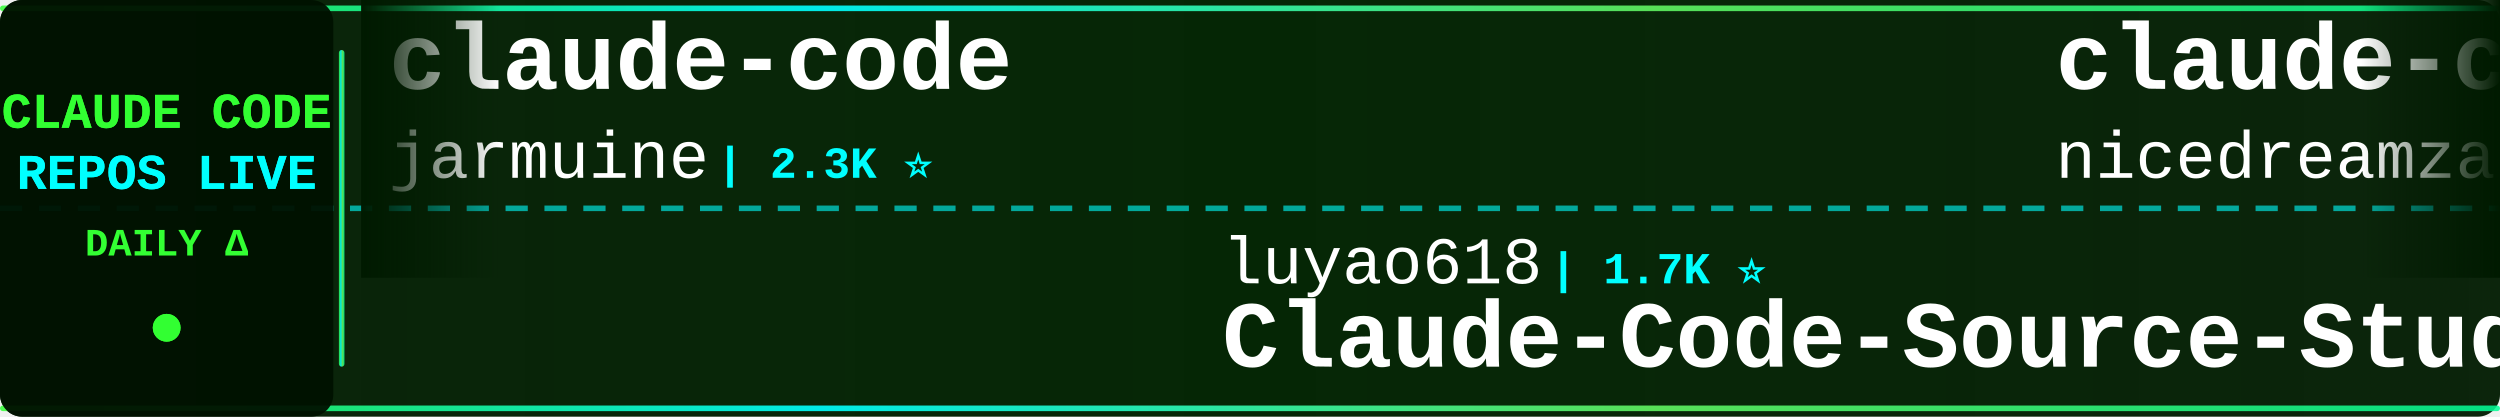
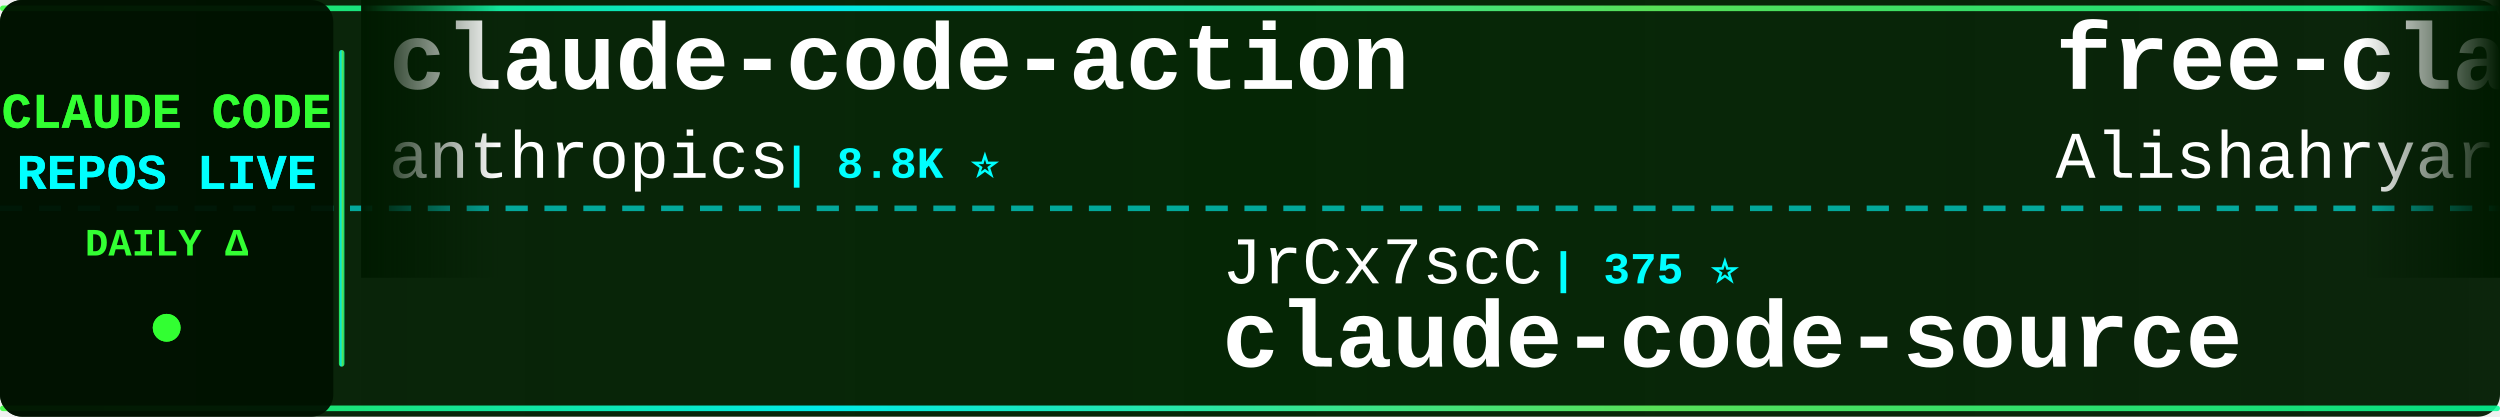
<svg xmlns="http://www.w3.org/2000/svg" width="900" height="150">
  <defs>
    <linearGradient id="tickerBg" x1="0%" y1="0%" x2="100%" y2="0%">
      <stop offset="0%" style="stop-color:#001a00;stop-opacity:0.95" />
      <stop offset="50%" style="stop-color:#002200;stop-opacity:0.98" />
      <stop offset="100%" style="stop-color:#001a00;stop-opacity:0.95" />
    </linearGradient>
    <linearGradient id="borderGrad" x1="0%" y1="0%" x2="100%" y2="0%">
      <stop offset="0%" style="stop-color:#33ff33;stop-opacity:0.85">
        <animate attributeName="stop-opacity" values="0.85;1;0.85" dur="2s" repeatCount="indefinite" />
      </stop>
      <stop offset="33%" style="stop-color:#00ffff;stop-opacity:0.9">
        <animate attributeName="stop-opacity" values="0.9;1;0.9" dur="2.2s" repeatCount="indefinite" />
      </stop>
      <stop offset="66%" style="stop-color:#66ff66;stop-opacity:0.85">
        <animate attributeName="stop-opacity" values="0.85;1;0.85" dur="1.8s" repeatCount="indefinite" />
      </stop>
      <stop offset="100%" style="stop-color:#00ff99;stop-opacity:0.85">
        <animate attributeName="stop-opacity" values="0.85;1;0.85" dur="2s" repeatCount="indefinite" />
      </stop>
    </linearGradient>
    <filter id="textGlow">
      <feGaussianBlur stdDeviation="0.1" result="coloredBlur" />
      <feMerge>
        <feMergeNode in="coloredBlur" />
        <feMergeNode in="SourceGraphic" />
      </feMerge>
    </filter>
    <filter id="metricGlow">
      <feGaussianBlur stdDeviation="0.2" result="coloredBlur" />
      <feMerge>
        <feMergeNode in="coloredBlur" />
        <feMergeNode in="SourceGraphic" />
      </feMerge>
    </filter>
    <linearGradient id="leftFade" x1="0%" y1="0%" x2="100%" y2="0%">
      <stop offset="0%" style="stop-color:#001a00;stop-opacity:1" />
      <stop offset="100%" style="stop-color:#001a00;stop-opacity:0" />
    </linearGradient>
    <linearGradient id="rightFade" x1="0%" y1="0%" x2="100%" y2="0%">
      <stop offset="0%" style="stop-color:#001a00;stop-opacity:0" />
      <stop offset="100%" style="stop-color:#001a00;stop-opacity:1" />
    </linearGradient>
  </defs>
  <rect width="900" height="150" fill="url(#tickerBg)" rx="8" />
  <rect x="0" y="2" width="900" height="2" fill="url(#borderGrad)" rx="1" />
  <rect x="0" y="146" width="900" height="2" fill="url(#borderGrad)" rx="1" />
  <line x1="0" y1="75" x2="900" y2="75" stroke="#00ffff" stroke-width="2" stroke-dasharray="8 6" opacity="0.6" />
  <rect x="0" y="0" width="120" height="150" fill="#001100" opacity="0.95" rx="8" />
  <text x="60" y="46" font-family="'Courier New', monospace" font-size="18" font-weight="bold" fill="#33ff33" text-anchor="middle" filter="url(#textGlow)">
    CLAUDE CODE
  </text>
  <text x="60" y="68" font-family="'Courier New', monospace" font-size="18" font-weight="bold" fill="#00ffff" text-anchor="middle" filter="url(#textGlow)">
    REPOS LIVE
  </text>
  <text x="60" y="92" font-family="'Courier New', monospace" font-size="14" font-weight="bold" fill="#33ff33" text-anchor="middle">
    DAILY Δ
  </text>
  <circle cx="60" cy="118" r="5" fill="#33ff33" filter="url(#metricGlow)">
    <animate attributeName="r" values="4;6;4" dur="1.5s" repeatCount="indefinite" />
    <animate attributeName="opacity" values="0.6;1;0.6" dur="1.5s" repeatCount="indefinite" />
  </circle>
  <rect x="122" y="18" width="2" height="114" fill="url(#borderGrad)" rx="1" />
  <clipPath id="tickerClip">
    <rect x="130" y="0" width="770" height="150" />
  </clipPath>
  <g clip-path="url(#tickerClip)">
    <g id="tickerItems">
      <animateTransform attributeName="transform" attributeType="XML" type="translate" from="0 0" to="-3000 0" dur="54s" repeatCount="indefinite" />
      <g transform="translate(0, 0)">
-         <text x="140" y="32" font-family="'Courier New', monospace" font-size="34" font-weight="bold" fill="#ffffff">claude-code</text>
-         <text x="140" y="64" font-family="'Courier New', monospace" font-size="24" font-weight="normal" fill="#ffffff" opacity="1.0">jarmuine</text>
-         <text x="258" y="64" font-family="'Courier New', monospace" font-size="16" font-weight="bold" fill="#00ffff"> | 2.3K ⭐</text>
+         <text x="140" y="32" font-family="'Courier New', monospace" font-size="34" font-weight="bold" fill="#ffffff">claude-code-action</text>
+         <text x="140" y="64" font-family="'Courier New', monospace" font-size="24" font-weight="normal" fill="#ffffff" opacity="1.0">anthropics</text>
+         <text x="282" y="64" font-family="'Courier New', monospace" font-size="16" font-weight="bold" fill="#00ffff"> | 8.8K ⭐</text>
      </g>
      <g transform="translate(300, 0)">
-         <text x="140" y="102" font-family="'Courier New', monospace" font-size="24" font-weight="normal" fill="#ffffff" opacity="1.0">luyao618</text>
-         <text x="258" y="102" font-family="'Courier New', monospace" font-size="16" font-weight="bold" fill="#00ffff"> | 1.7K ⭐</text>
-         <text x="140" y="132" font-family="'Courier New', monospace" font-size="34" font-weight="bold" fill="#ffffff">Claude-Code-Source-Study</text>
+         <text x="140" y="102" font-family="'Courier New', monospace" font-size="24" font-weight="normal" fill="#ffffff" opacity="1.0">JrCx7scC</text>
+         <text x="258" y="102" font-family="'Courier New', monospace" font-size="16" font-weight="bold" fill="#00ffff"> | 375 ⭐</text>
+         <text x="140" y="132" font-family="'Courier New', monospace" font-size="34" font-weight="bold" fill="#ffffff">claude-code-source</text>
      </g>
      <g transform="translate(600, 0)">
-         <text x="140" y="32" font-family="'Courier New', monospace" font-size="34" font-weight="bold" fill="#ffffff">claude-code-local</text>
-         <text x="140" y="64" font-family="'Courier New', monospace" font-size="24" font-weight="normal" fill="#ffffff" opacity="1.0">nicedreamzapp</text>
-         <text x="318" y="64" font-family="'Courier New', monospace" font-size="16" font-weight="bold" fill="#00ffff"> | 3.2K ⭐ -1</text>
+         <text x="140" y="32" font-family="'Courier New', monospace" font-size="34" font-weight="bold" fill="#ffffff">free-claude-code</text>
+         <text x="140" y="64" font-family="'Courier New', monospace" font-size="24" font-weight="normal" fill="#ffffff" opacity="1.0">Alishahryar1</text>
+         <text x="306" y="64" font-family="'Courier New', monospace" font-size="16" font-weight="bold" fill="#00ffff"> | 51.4K ⭐ +106</text>
      </g>
      <g transform="translate(900, 0)">
-         <text x="140" y="102" font-family="'Courier New', monospace" font-size="24" font-weight="normal" fill="#ffffff" opacity="1.0">RichardAtCT</text>
-         <text x="294" y="102" font-family="'Courier New', monospace" font-size="16" font-weight="bold" fill="#00ffff"> | 2.8K ⭐ +1</text>
-         <text x="140" y="132" font-family="'Courier New', monospace" font-size="34" font-weight="bold" fill="#ffffff">claude-code-telegram</text>
+         <text x="140" y="102" font-family="'Courier New', monospace" font-size="24" font-weight="normal" fill="#ffffff" opacity="1.0">anthropics</text>
+         <text x="282" y="102" font-family="'Courier New', monospace" font-size="16" font-weight="bold" fill="#00ffff"> | 6.1K ⭐ +4</text>
+         <text x="140" y="132" font-family="'Courier New', monospace" font-size="34" font-weight="bold" fill="#ffffff">claude-code-security-rev...</text>
      </g>
      <g transform="translate(1200, 0)">
-         <text x="140" y="32" font-family="'Courier New', monospace" font-size="34" font-weight="bold" fill="#ffffff">claude-code</text>
-         <text x="140" y="64" font-family="'Courier New', monospace" font-size="24" font-weight="normal" fill="#ffffff" opacity="1.0">Onewon</text>
-         <text x="234" y="64" font-family="'Courier New', monospace" font-size="16" font-weight="bold" fill="#00ffff"> | 181 ⭐</text>
+         <text x="140" y="32" font-family="'Courier New', monospace" font-size="34" font-weight="bold" fill="#ffffff">awesome-claude-code</text>
+         <text x="140" y="64" font-family="'Courier New', monospace" font-size="24" font-weight="normal" fill="#ffffff" opacity="1.0">jqueryscript</text>
+         <text x="306" y="64" font-family="'Courier New', monospace" font-size="16" font-weight="bold" fill="#00ffff"> | 505 ⭐</text>
      </g>
      <g transform="translate(1500, 0)">
-         <text x="140" y="102" font-family="'Courier New', monospace" font-size="24" font-weight="normal" fill="#ffffff" opacity="1.0">KPR111</text>
-         <text x="234" y="102" font-family="'Courier New', monospace" font-size="16" font-weight="bold" fill="#00ffff"> | 18 ⭐</text>
-         <text x="140" y="132" font-family="'Courier New', monospace" font-size="34" font-weight="bold" fill="#ffffff">Claude-Code</text>
+         <text x="140" y="102" font-family="'Courier New', monospace" font-size="24" font-weight="normal" fill="#ffffff" opacity="1.0">Yuyz0112</text>
+         <text x="258" y="102" font-family="'Courier New', monospace" font-size="16" font-weight="bold" fill="#00ffff"> | 2.4K ⭐</text>
+         <text x="140" y="132" font-family="'Courier New', monospace" font-size="34" font-weight="bold" fill="#ffffff">claude-code-reverse</text>
      </g>
      <g transform="translate(1800, 0)">
-         <text x="140" y="32" font-family="'Courier New', monospace" font-size="34" font-weight="bold" fill="#ffffff">claude-code-transcripts</text>
-         <text x="140" y="64" font-family="'Courier New', monospace" font-size="24" font-weight="normal" fill="#ffffff" opacity="1.0">simonw</text>
-         <text x="234" y="64" font-family="'Courier New', monospace" font-size="16" font-weight="bold" fill="#00ffff"> | 1.7K ⭐</text>
+         <text x="140" y="32" font-family="'Courier New', monospace" font-size="34" font-weight="bold" fill="#ffffff">claude-code</text>
+         <text x="140" y="64" font-family="'Courier New', monospace" font-size="24" font-weight="normal" fill="#ffffff" opacity="1.0">isboyjc</text>
+         <text x="246" y="64" font-family="'Courier New', monospace" font-size="16" font-weight="bold" fill="#00ffff"> | 162 ⭐</text>
      </g>
      <g transform="translate(2100, 0)">
-         <text x="140" y="102" font-family="'Courier New', monospace" font-size="24" font-weight="normal" fill="#ffffff" opacity="1.0">disler</text>
-         <text x="234" y="102" font-family="'Courier New', monospace" font-size="16" font-weight="bold" fill="#00ffff"> | 3.9K ⭐</text>
-         <text x="140" y="132" font-family="'Courier New', monospace" font-size="34" font-weight="bold" fill="#ffffff">claude-code-hooks-master...</text>
+         <text x="140" y="102" font-family="'Courier New', monospace" font-size="24" font-weight="normal" fill="#ffffff" opacity="1.0">FlorianBruniaux</text>
+         <text x="342" y="102" font-family="'Courier New', monospace" font-size="16" font-weight="bold" fill="#00ffff"> | 5.8K ⭐ +8</text>
+         <text x="140" y="132" font-family="'Courier New', monospace" font-size="34" font-weight="bold" fill="#ffffff">claude-code-ultimate-gui...</text>
      </g>
      <g transform="translate(2400, 0)">
-         <text x="140" y="32" font-family="'Courier New', monospace" font-size="34" font-weight="bold" fill="#ffffff">claude-code</text>
-         <text x="140" y="64" font-family="'Courier New', monospace" font-size="24" font-weight="normal" fill="#ffffff" opacity="1.0">alex000kim</text>
-         <text x="282" y="64" font-family="'Courier New', monospace" font-size="16" font-weight="bold" fill="#00ffff"> | 233 ⭐</text>
+         <text x="140" y="32" font-family="'Courier New', monospace" font-size="34" font-weight="bold" fill="#ffffff">Claude-code</text>
+         <text x="140" y="64" font-family="'Courier New', monospace" font-size="24" font-weight="normal" fill="#ffffff" opacity="1.0">zstmfhy</text>
+         <text x="246" y="64" font-family="'Courier New', monospace" font-size="16" font-weight="bold" fill="#00ffff"> | 190 ⭐</text>
      </g>
      <g transform="translate(2700, 0)">
-         <text x="140" y="102" font-family="'Courier New', monospace" font-size="24" font-weight="normal" fill="#ffffff" opacity="1.0">rohitg00</text>
-         <text x="258" y="102" font-family="'Courier New', monospace" font-size="16" font-weight="bold" fill="#00ffff"> | 2.6K ⭐ +1</text>
-         <text x="140" y="132" font-family="'Courier New', monospace" font-size="34" font-weight="bold" fill="#ffffff">awesome-claude-code-tool...</text>
+         <text x="140" y="102" font-family="'Courier New', monospace" font-size="24" font-weight="normal" fill="#ffffff" opacity="1.0">777genius</text>
+         <text x="270" y="102" font-family="'Courier New', monospace" font-size="16" font-weight="bold" fill="#00ffff"> | 929 ⭐</text>
+         <text x="140" y="132" font-family="'Courier New', monospace" font-size="34" font-weight="bold" fill="#ffffff">claude-code-source-code</text>
      </g>
      <g transform="translate(3000, 0)">
-         <text x="140" y="32" font-family="'Courier New', monospace" font-size="34" font-weight="bold" fill="#ffffff">claude-code</text>
-         <text x="140" y="64" font-family="'Courier New', monospace" font-size="24" font-weight="normal" fill="#ffffff" opacity="1.0">jarmuine</text>
-         <text x="258" y="64" font-family="'Courier New', monospace" font-size="16" font-weight="bold" fill="#00ffff"> | 2.3K ⭐</text>
+         <text x="140" y="32" font-family="'Courier New', monospace" font-size="34" font-weight="bold" fill="#ffffff">claude-code-action</text>
+         <text x="140" y="64" font-family="'Courier New', monospace" font-size="24" font-weight="normal" fill="#ffffff" opacity="1.0">anthropics</text>
+         <text x="282" y="64" font-family="'Courier New', monospace" font-size="16" font-weight="bold" fill="#00ffff"> | 8.8K ⭐</text>
      </g>
      <g transform="translate(3300, 0)">
-         <text x="140" y="102" font-family="'Courier New', monospace" font-size="24" font-weight="normal" fill="#ffffff" opacity="1.0">luyao618</text>
-         <text x="258" y="102" font-family="'Courier New', monospace" font-size="16" font-weight="bold" fill="#00ffff"> | 1.7K ⭐</text>
-         <text x="140" y="132" font-family="'Courier New', monospace" font-size="34" font-weight="bold" fill="#ffffff">Claude-Code-Source-Study</text>
+         <text x="140" y="102" font-family="'Courier New', monospace" font-size="24" font-weight="normal" fill="#ffffff" opacity="1.0">JrCx7scC</text>
+         <text x="258" y="102" font-family="'Courier New', monospace" font-size="16" font-weight="bold" fill="#00ffff"> | 375 ⭐</text>
+         <text x="140" y="132" font-family="'Courier New', monospace" font-size="34" font-weight="bold" fill="#ffffff">claude-code-source</text>
      </g>
      <g transform="translate(3600, 0)">
-         <text x="140" y="32" font-family="'Courier New', monospace" font-size="34" font-weight="bold" fill="#ffffff">claude-code-local</text>
-         <text x="140" y="64" font-family="'Courier New', monospace" font-size="24" font-weight="normal" fill="#ffffff" opacity="1.0">nicedreamzapp</text>
-         <text x="318" y="64" font-family="'Courier New', monospace" font-size="16" font-weight="bold" fill="#00ffff"> | 3.2K ⭐ -1</text>
+         <text x="140" y="32" font-family="'Courier New', monospace" font-size="34" font-weight="bold" fill="#ffffff">free-claude-code</text>
+         <text x="140" y="64" font-family="'Courier New', monospace" font-size="24" font-weight="normal" fill="#ffffff" opacity="1.0">Alishahryar1</text>
+         <text x="306" y="64" font-family="'Courier New', monospace" font-size="16" font-weight="bold" fill="#00ffff"> | 51.4K ⭐ +106</text>
      </g>
      <g transform="translate(3900, 0)">
-         <text x="140" y="102" font-family="'Courier New', monospace" font-size="24" font-weight="normal" fill="#ffffff" opacity="1.0">RichardAtCT</text>
-         <text x="294" y="102" font-family="'Courier New', monospace" font-size="16" font-weight="bold" fill="#00ffff"> | 2.8K ⭐ +1</text>
-         <text x="140" y="132" font-family="'Courier New', monospace" font-size="34" font-weight="bold" fill="#ffffff">claude-code-telegram</text>
+         <text x="140" y="102" font-family="'Courier New', monospace" font-size="24" font-weight="normal" fill="#ffffff" opacity="1.0">anthropics</text>
+         <text x="282" y="102" font-family="'Courier New', monospace" font-size="16" font-weight="bold" fill="#00ffff"> | 6.1K ⭐ +4</text>
+         <text x="140" y="132" font-family="'Courier New', monospace" font-size="34" font-weight="bold" fill="#ffffff">claude-code-security-rev...</text>
      </g>
    </g>
  </g>
  <rect x="130" y="0" width="50" height="100" fill="url(#leftFade)" />
  <rect x="850" y="0" width="50" height="100" fill="url(#rightFade)" />
</svg>
